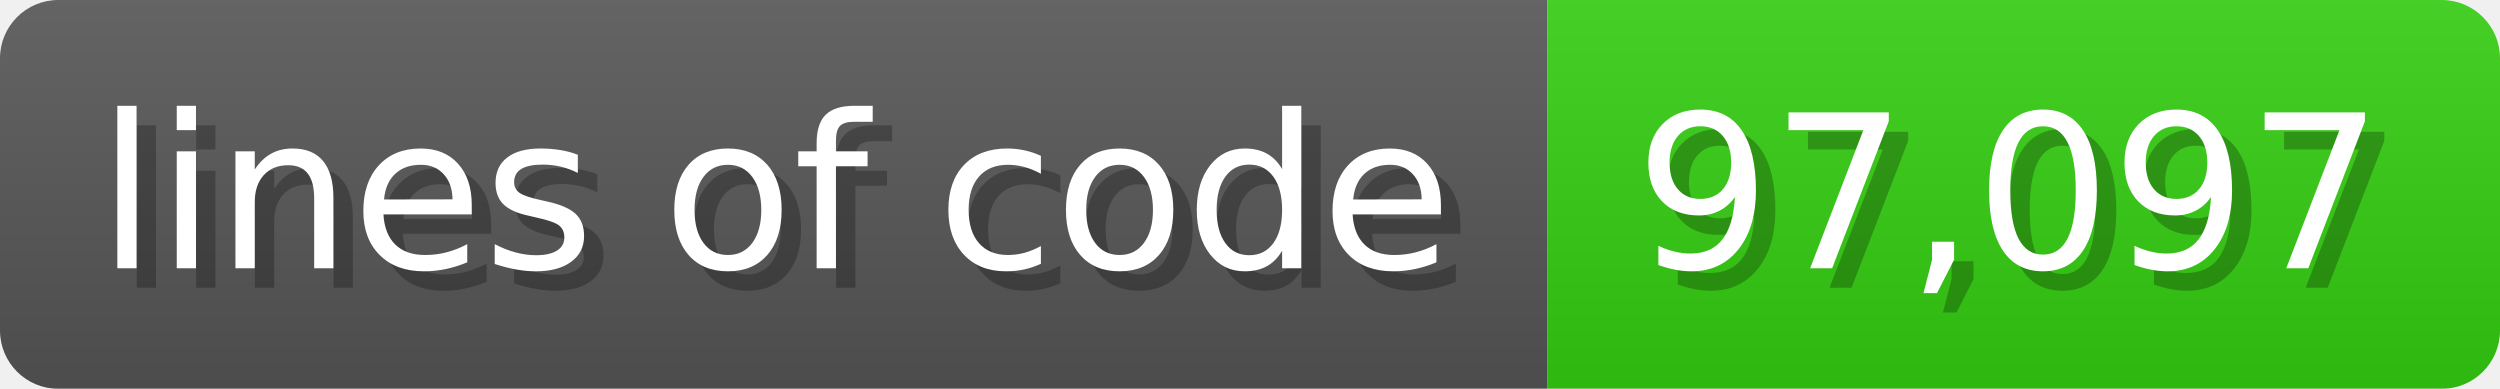
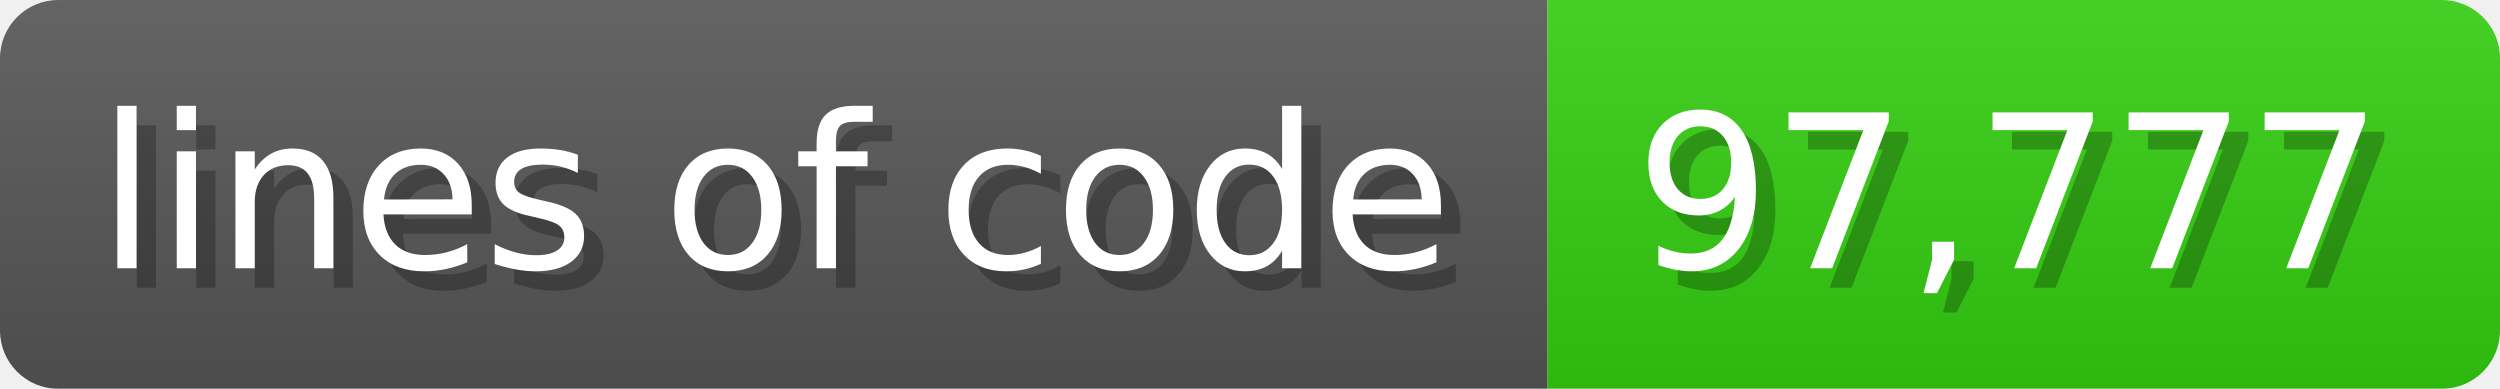
<svg xmlns="http://www.w3.org/2000/svg" width="128.6" height="20" viewBox="0 0 1286 200">
  <linearGradient id="a" x2="0" y2="100%">
    <stop offset="0" stop-opacity=".1" stop-color="#EEE" />
    <stop offset="1" stop-opacity=".1" />
  </linearGradient>
  <mask id="m">
    <rect width="1286" height="200" rx="30" fill="#FFF" />
  </mask>
  <g mask="url(#m)">
    <rect width="796" height="200" fill="#555" />
    <rect width="490" height="200" fill="#3C1" x="796" />
    <rect width="1286" height="200" fill="url(#a)" />
  </g>
  <g fill="#fff" text-anchor="start" font-family="Verdana,DejaVu Sans,sans-serif" font-size="110">
    <text x="60" y="148" textLength="696" fill="#000" opacity="0.25">lines of code</text>
    <text x="50" y="138" textLength="696">lines of code</text>
-     <text x="851" y="148" textLength="390" fill="#000" opacity="0.25">97,097</text>
-     <text x="841" y="138" textLength="390">97,097</text>
+     <text x="851" y="148" textLength="390" fill="#000" opacity="0.25">97,777</text>
+     <text x="841" y="138" textLength="390">97,777</text>
  </g>
</svg>
